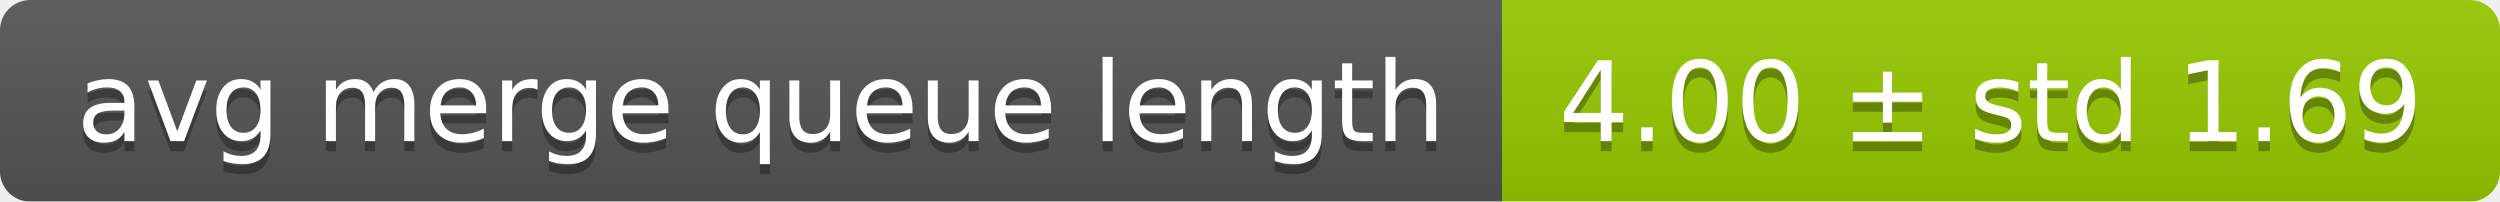
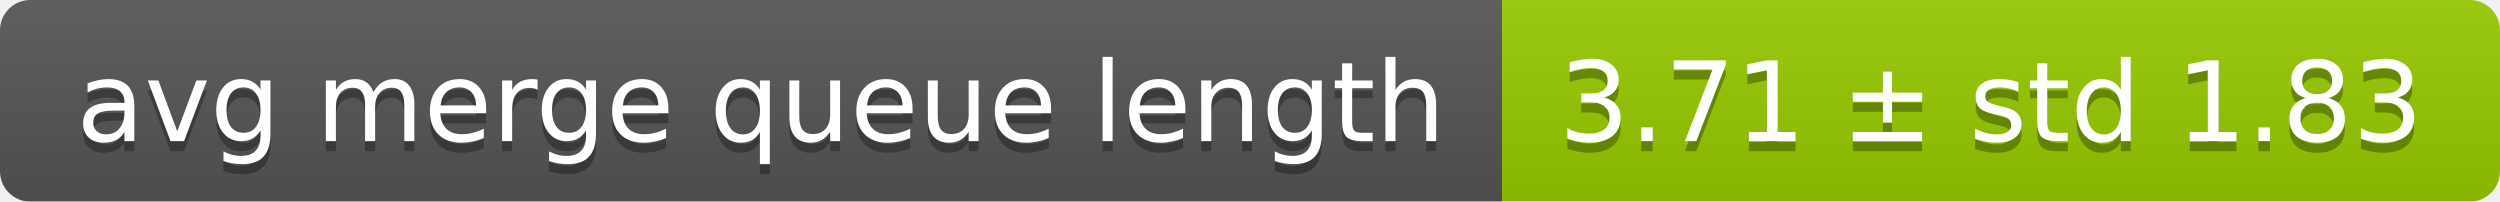
<svg xmlns="http://www.w3.org/2000/svg" width="248" height="20">
  <linearGradient id="smooth" x2="0" y2="100%">
    <stop offset="0" stop-color="#bbb" stop-opacity=".1" />
    <stop offset="1" stop-opacity=".1" />
  </linearGradient>
  <mask id="round">
    <rect width="248" height="20" rx="3" fill="#fff" />
  </mask>
  <g mask="url(#round)">
    <rect width="149" height="20" fill="#555" />
    <rect x="149" width="99" height="20" fill="#97ca00" />
    <rect width="248" height="20" fill="url(#smooth)" />
  </g>
  <g fill="#fff" text-anchor="middle" font-family="DejaVu Sans,Verdana,Geneva,sans-serif" font-size="11">
    <text x="75.5" y="15" fill="#010101" fill-opacity=".3">avg merge queue length</text>
    <text x="75.5" y="14">avg merge queue length</text>
-     <text x="197.5" y="15" fill="#010101" fill-opacity=".3">4.00 ± std 1.69</text>
-     <text x="197.5" y="14">4.00 ± std 1.69</text>
+     <text x="197.5" y="15" fill="#010101" fill-opacity=".3">3.71 ± std 1.83</text>
+     <text x="197.5" y="14">3.71 ± std 1.83</text>
  </g>
</svg>
